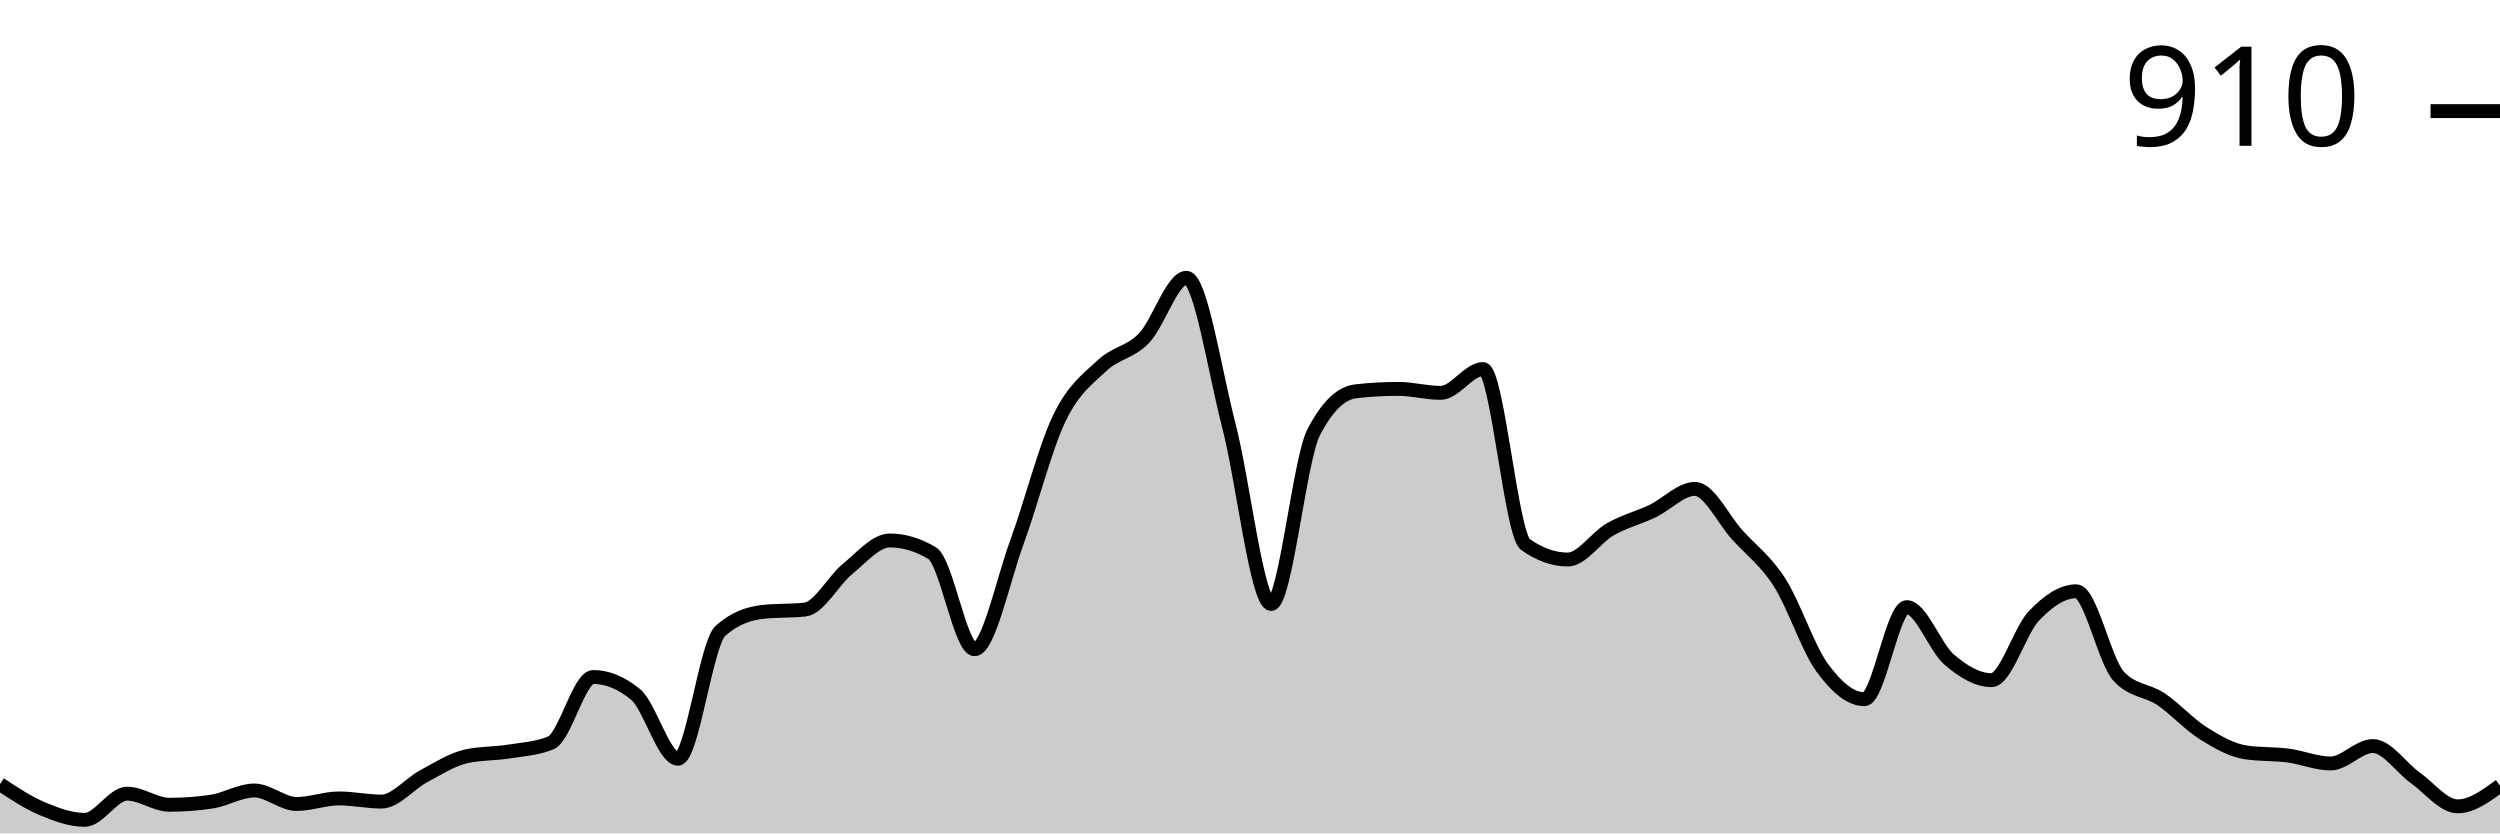
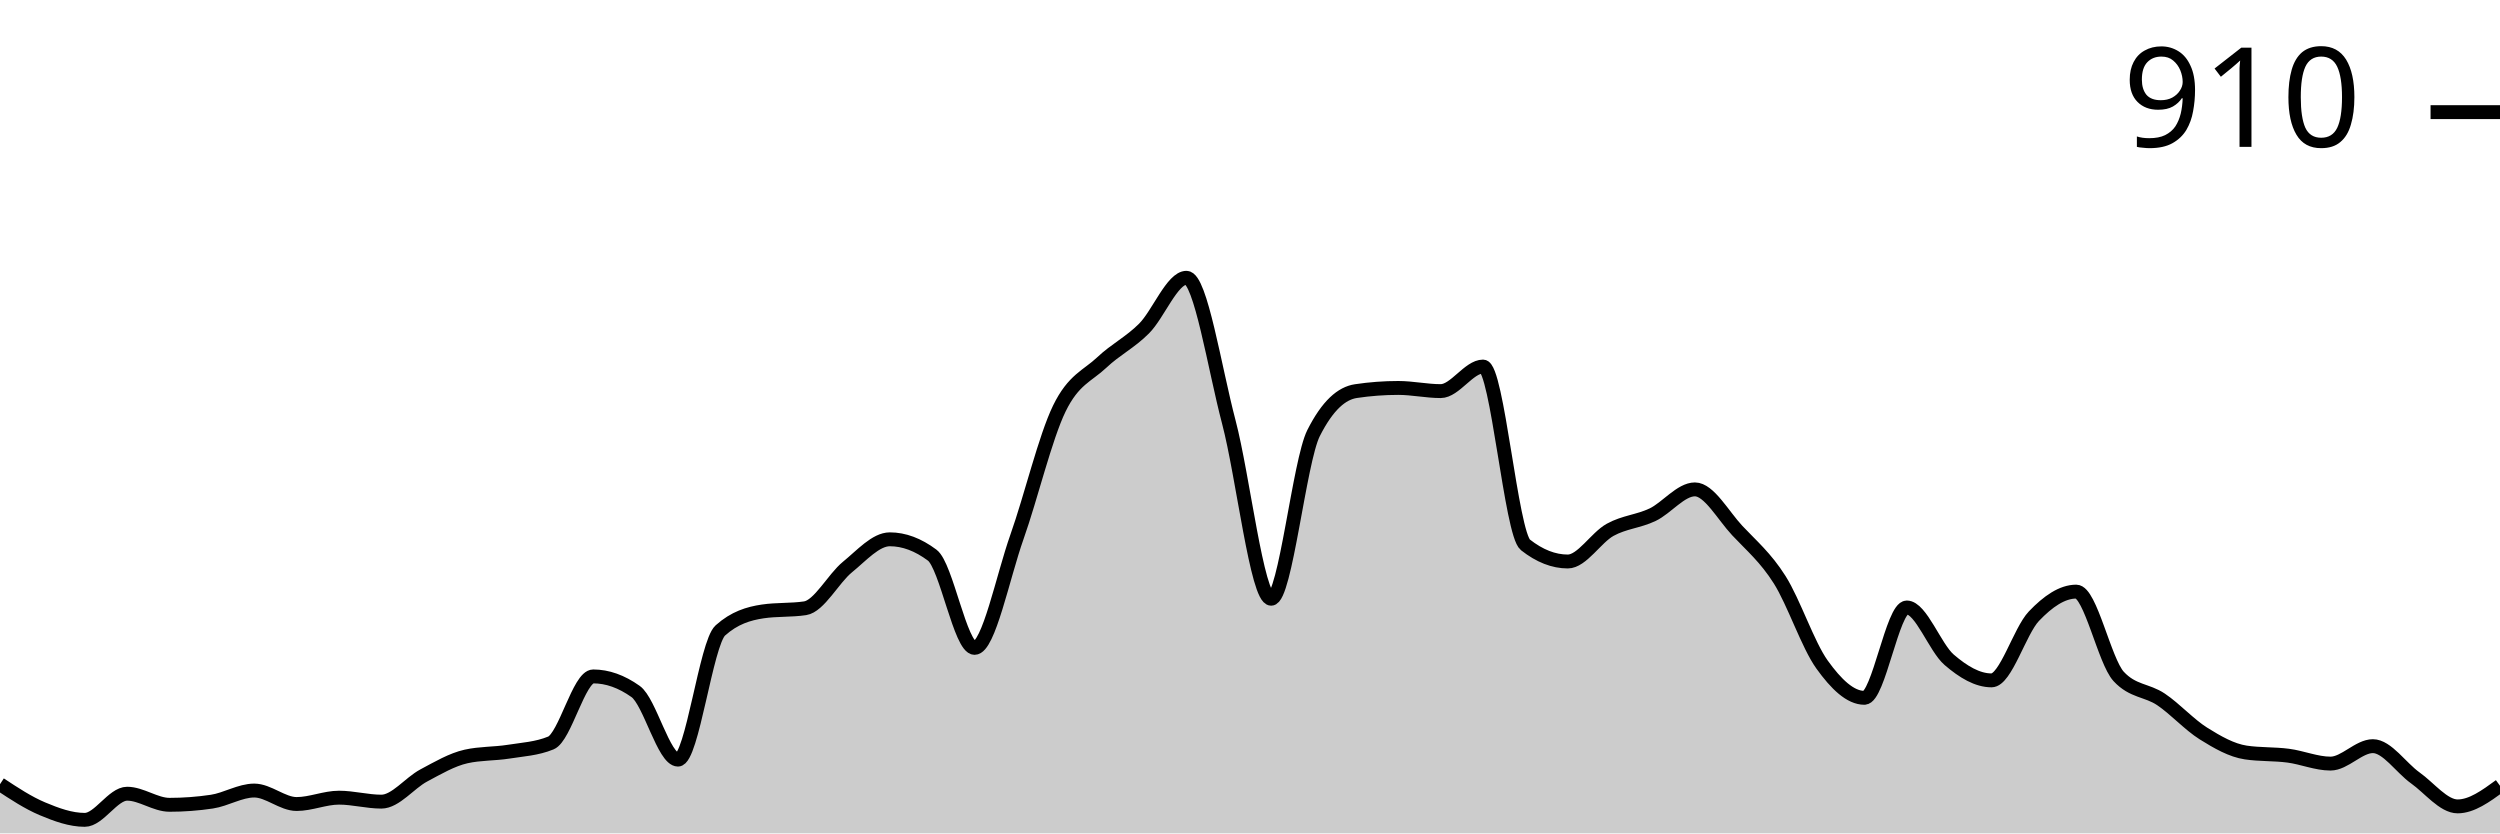
<svg xmlns="http://www.w3.org/2000/svg" viewBox="0 0 180 60">
  <g transform="translate(0,20)">
-     <path class="area" fill="rgba(0, 0, 0, 0.2)" d="M0,36.457C1.017,37.129,2.034,37.8,3.051,38.229C4.068,38.657,5.085,39.029,6.102,39.029C7.119,39.029,8.136,37.143,9.153,37.143C10.169,37.143,11.186,37.943,12.203,37.943C13.22,37.943,14.237,37.867,15.254,37.714C16.271,37.562,17.288,36.914,18.305,36.914C19.322,36.914,20.339,37.886,21.356,37.886C22.373,37.886,23.39,37.486,24.407,37.486C25.424,37.486,26.441,37.714,27.458,37.714C28.475,37.714,29.492,36.429,30.508,35.886C31.525,35.343,32.542,34.686,33.559,34.457C34.576,34.229,35.593,34.276,36.61,34.114C37.627,33.952,38.644,33.905,39.661,33.486C40.678,33.067,41.695,28.743,42.712,28.743C43.729,28.743,44.746,29.162,45.763,30C46.78,30.838,47.797,34.629,48.814,34.629C49.831,34.629,50.847,26.343,51.864,25.429C52.881,24.514,53.898,24.171,54.915,24.057C55.932,23.943,56.949,24,57.966,23.886C58.983,23.771,60,21.8,61.017,20.971C62.034,20.143,63.051,18.914,64.068,18.914C65.085,18.914,66.102,19.219,67.119,19.829C68.136,20.438,69.153,26.743,70.169,26.743C71.186,26.743,72.203,21.8,73.22,19.029C74.237,16.257,75.254,12.229,76.271,10.114C77.288,8,78.305,7.305,79.322,6.343C80.339,5.381,81.356,5.4,82.373,4.343C83.39,3.286,84.407,0,85.424,0C86.441,0,87.458,6.714,88.475,10.629C89.492,14.543,90.508,23.486,91.525,23.486C92.542,23.486,93.559,13.124,94.576,11.143C95.593,9.162,96.61,8.286,97.627,8.171C98.644,8.057,99.661,8,100.678,8C101.695,8,102.712,8.286,103.729,8.286C104.746,8.286,105.763,6.571,106.78,6.571C107.797,6.571,108.814,18.476,109.831,19.2C110.847,19.924,111.864,20.286,112.881,20.286C113.898,20.286,114.915,18.695,115.932,18.114C116.949,17.533,117.966,17.286,118.983,16.8C120,16.314,121.017,15.2,122.034,15.2C123.051,15.2,124.068,17.39,125.085,18.514C126.102,19.638,127.119,20.352,128.136,21.943C129.153,23.533,130.169,26.657,131.186,28.057C132.203,29.457,133.22,30.343,134.237,30.343C135.254,30.343,136.271,23.714,137.288,23.714C138.305,23.714,139.322,26.61,140.339,27.486C141.356,28.362,142.373,28.971,143.39,28.971C144.407,28.971,145.424,25.41,146.441,24.343C147.458,23.276,148.475,22.571,149.492,22.571C150.508,22.571,151.525,27.581,152.542,28.686C153.559,29.79,154.576,29.657,155.593,30.343C156.61,31.029,157.627,32.162,158.644,32.8C159.661,33.438,160.678,34.019,161.695,34.171C162.712,34.324,163.729,34.267,164.746,34.4C165.763,34.533,166.78,34.971,167.797,34.971C168.814,34.971,169.831,33.714,170.847,33.714C171.864,33.714,172.881,35.276,173.898,36C174.915,36.724,175.932,38.057,176.949,38.057C177.966,38.057,178.983,37.314,180,36.571L180,40C178.983,40,177.966,40,176.949,40C175.932,40,174.915,40,173.898,40C172.881,40,171.864,40,170.847,40C169.831,40,168.814,40,167.797,40C166.78,40,165.763,40,164.746,40C163.729,40,162.712,40,161.695,40C160.678,40,159.661,40,158.644,40C157.627,40,156.61,40,155.593,40C154.576,40,153.559,40,152.542,40C151.525,40,150.508,40,149.492,40C148.475,40,147.458,40,146.441,40C145.424,40,144.407,40,143.39,40C142.373,40,141.356,40,140.339,40C139.322,40,138.305,40,137.288,40C136.271,40,135.254,40,134.237,40C133.22,40,132.203,40,131.186,40C130.169,40,129.153,40,128.136,40C127.119,40,126.102,40,125.085,40C124.068,40,123.051,40,122.034,40C121.017,40,120,40,118.983,40C117.966,40,116.949,40,115.932,40C114.915,40,113.898,40,112.881,40C111.864,40,110.847,40,109.831,40C108.814,40,107.797,40,106.78,40C105.763,40,104.746,40,103.729,40C102.712,40,101.695,40,100.678,40C99.661,40,98.644,40,97.627,40C96.61,40,95.593,40,94.576,40C93.559,40,92.542,40,91.525,40C90.508,40,89.492,40,88.475,40C87.458,40,86.441,40,85.424,40C84.407,40,83.39,40,82.373,40C81.356,40,80.339,40,79.322,40C78.305,40,77.288,40,76.271,40C75.254,40,74.237,40,73.22,40C72.203,40,71.186,40,70.169,40C69.153,40,68.136,40,67.119,40C66.102,40,65.085,40,64.068,40C63.051,40,62.034,40,61.017,40C60,40,58.983,40,57.966,40C56.949,40,55.932,40,54.915,40C53.898,40,52.881,40,51.864,40C50.847,40,49.831,40,48.814,40C47.797,40,46.78,40,45.763,40C44.746,40,43.729,40,42.712,40C41.695,40,40.678,40,39.661,40C38.644,40,37.627,40,36.61,40C35.593,40,34.576,40,33.559,40C32.542,40,31.525,40,30.508,40C29.492,40,28.475,40,27.458,40C26.441,40,25.424,40,24.407,40C23.39,40,22.373,40,21.356,40C20.339,40,19.322,40,18.305,40C17.288,40,16.271,40,15.254,40C14.237,40,13.22,40,12.203,40C11.186,40,10.169,40,9.153,40C8.136,40,7.119,40,6.102,40C5.085,40,4.068,40,3.051,40C2.034,40,1.017,40,0,40Z" />
-     <path class="line" stroke="black" fill="none" d="M0,36.457C1.017,37.129,2.034,37.8,3.051,38.229C4.068,38.657,5.085,39.029,6.102,39.029C7.119,39.029,8.136,37.143,9.153,37.143C10.169,37.143,11.186,37.943,12.203,37.943C13.22,37.943,14.237,37.867,15.254,37.714C16.271,37.562,17.288,36.914,18.305,36.914C19.322,36.914,20.339,37.886,21.356,37.886C22.373,37.886,23.39,37.486,24.407,37.486C25.424,37.486,26.441,37.714,27.458,37.714C28.475,37.714,29.492,36.429,30.508,35.886C31.525,35.343,32.542,34.686,33.559,34.457C34.576,34.229,35.593,34.276,36.61,34.114C37.627,33.952,38.644,33.905,39.661,33.486C40.678,33.067,41.695,28.743,42.712,28.743C43.729,28.743,44.746,29.162,45.763,30C46.78,30.838,47.797,34.629,48.814,34.629C49.831,34.629,50.847,26.343,51.864,25.429C52.881,24.514,53.898,24.171,54.915,24.057C55.932,23.943,56.949,24,57.966,23.886C58.983,23.771,60,21.8,61.017,20.971C62.034,20.143,63.051,18.914,64.068,18.914C65.085,18.914,66.102,19.219,67.119,19.829C68.136,20.438,69.153,26.743,70.169,26.743C71.186,26.743,72.203,21.8,73.22,19.029C74.237,16.257,75.254,12.229,76.271,10.114C77.288,8,78.305,7.305,79.322,6.343C80.339,5.381,81.356,5.4,82.373,4.343C83.39,3.286,84.407,0,85.424,0C86.441,0,87.458,6.714,88.475,10.629C89.492,14.543,90.508,23.486,91.525,23.486C92.542,23.486,93.559,13.124,94.576,11.143C95.593,9.162,96.61,8.286,97.627,8.171C98.644,8.057,99.661,8,100.678,8C101.695,8,102.712,8.286,103.729,8.286C104.746,8.286,105.763,6.571,106.78,6.571C107.797,6.571,108.814,18.476,109.831,19.2C110.847,19.924,111.864,20.286,112.881,20.286C113.898,20.286,114.915,18.695,115.932,18.114C116.949,17.533,117.966,17.286,118.983,16.8C120,16.314,121.017,15.2,122.034,15.2C123.051,15.2,124.068,17.39,125.085,18.514C126.102,19.638,127.119,20.352,128.136,21.943C129.153,23.533,130.169,26.657,131.186,28.057C132.203,29.457,133.22,30.343,134.237,30.343C135.254,30.343,136.271,23.714,137.288,23.714C138.305,23.714,139.322,26.61,140.339,27.486C141.356,28.362,142.373,28.971,143.39,28.971C144.407,28.971,145.424,25.41,146.441,24.343C147.458,23.276,148.475,22.571,149.492,22.571C150.508,22.571,151.525,27.581,152.542,28.686C153.559,29.79,154.576,29.657,155.593,30.343C156.61,31.029,157.627,32.162,158.644,32.8C159.661,33.438,160.678,34.019,161.695,34.171C162.712,34.324,163.729,34.267,164.746,34.4C165.763,34.533,166.78,34.971,167.797,34.971C168.814,34.971,169.831,33.714,170.847,33.714C171.864,33.714,172.881,35.276,173.898,36C174.915,36.724,175.932,38.057,176.949,38.057C177.966,38.057,178.983,37.314,180,36.571" />
-     <path class="axis-ceiling" stroke-width="1" stroke="black" fill="none" d="M175,-12L180,-12" />
-     <text class="axis-ceiling-label" font-family="sans-serif" text-anchor="end" font-size="10px" x="170" y="-9.5">910</text>
+     <path class="area" fill="rgba(0, 0, 0, 0.2)" d="M0,36.462C1.017,37.133,2.034,37.803,3.051,38.231C4.068,38.659,5.085,39.03,6.102,39.03C7.119,39.03,8.136,37.147,9.153,37.147C10.169,37.147,11.186,37.946,12.203,37.946C13.22,37.946,14.237,37.87,15.254,37.718C16.271,37.565,17.288,36.919,18.305,36.919C19.322,36.919,20.339,37.889,21.356,37.889C22.373,37.889,23.39,37.432,24.407,37.432C25.424,37.432,26.441,37.718,27.458,37.718C28.475,37.718,29.492,36.377,30.508,35.835C31.525,35.292,32.542,34.693,33.559,34.465C34.576,34.237,35.593,34.284,36.61,34.123C37.627,33.961,38.644,33.913,39.661,33.495C40.678,33.077,41.695,28.702,42.712,28.702C43.729,28.702,44.746,29.063,45.763,29.786C46.78,30.509,47.797,34.693,48.814,34.693C49.831,34.693,50.847,26.305,51.864,25.392C52.881,24.479,53.898,24.175,54.915,24.023C55.932,23.871,56.949,23.947,57.966,23.795C58.983,23.642,60,21.655,61.017,20.827C62.034,20,63.051,18.83,64.068,18.83C65.085,18.83,66.102,19.211,67.119,19.971C68.136,20.732,69.153,26.648,70.169,26.648C71.186,26.648,72.203,21.531,73.22,18.659C74.237,15.787,75.254,11.507,76.271,9.415C77.288,7.323,78.305,7.066,79.322,6.106C80.339,5.145,81.356,4.67,82.373,3.652C83.39,2.634,84.407,0,85.424,0C86.441,0,87.458,6.534,88.475,10.385C89.492,14.237,90.508,23.11,91.525,23.11C92.542,23.11,93.559,13.2,94.576,11.184C95.593,9.168,96.61,8.312,97.627,8.16C98.644,8.008,99.661,7.932,100.678,7.932C101.695,7.932,102.712,8.16,103.729,8.16C104.746,8.16,105.763,6.391,106.78,6.391C107.797,6.391,108.814,18.431,109.831,19.23C110.847,20.029,111.864,20.428,112.881,20.428C113.898,20.428,114.915,18.707,115.932,18.146C116.949,17.584,117.966,17.546,118.983,17.061C120,16.576,121.017,15.235,122.034,15.235C123.051,15.235,124.068,17.118,125.085,18.203C126.102,19.287,127.119,20.133,128.136,21.74C129.153,23.348,130.169,26.429,131.186,27.846C132.203,29.263,133.22,30.243,134.237,30.243C135.254,30.243,136.271,23.738,137.288,23.738C138.305,23.738,139.322,26.629,140.339,27.504C141.356,28.379,142.373,28.987,143.39,28.987C144.407,28.987,145.424,25.43,146.441,24.365C147.458,23.3,148.475,22.596,149.492,22.596C150.508,22.596,151.525,27.599,152.542,28.702C153.559,29.805,154.576,29.672,155.593,30.357C156.61,31.041,157.627,32.173,158.644,32.81C159.661,33.447,160.678,34.028,161.695,34.18C162.712,34.332,163.729,34.275,164.746,34.408C165.763,34.541,166.78,34.979,167.797,34.979C168.814,34.979,169.831,33.723,170.847,33.723C171.864,33.723,172.881,35.283,173.898,36.006C174.915,36.728,175.932,38.06,176.949,38.06C177.966,38.06,178.983,37.318,180,36.576L180,40C178.983,40,177.966,40,176.949,40C175.932,40,174.915,40,173.898,40C172.881,40,171.864,40,170.847,40C169.831,40,168.814,40,167.797,40C166.78,40,165.763,40,164.746,40C163.729,40,162.712,40,161.695,40C160.678,40,159.661,40,158.644,40C157.627,40,156.61,40,155.593,40C154.576,40,153.559,40,152.542,40C151.525,40,150.508,40,149.492,40C148.475,40,147.458,40,146.441,40C145.424,40,144.407,40,143.39,40C142.373,40,141.356,40,140.339,40C139.322,40,138.305,40,137.288,40C136.271,40,135.254,40,134.237,40C133.22,40,132.203,40,131.186,40C130.169,40,129.153,40,128.136,40C127.119,40,126.102,40,125.085,40C124.068,40,123.051,40,122.034,40C121.017,40,120,40,118.983,40C117.966,40,116.949,40,115.932,40C114.915,40,113.898,40,112.881,40C111.864,40,110.847,40,109.831,40C108.814,40,107.797,40,106.78,40C105.763,40,104.746,40,103.729,40C102.712,40,101.695,40,100.678,40C99.661,40,98.644,40,97.627,40C96.61,40,95.593,40,94.576,40C93.559,40,92.542,40,91.525,40C90.508,40,89.492,40,88.475,40C87.458,40,86.441,40,85.424,40C84.407,40,83.39,40,82.373,40C81.356,40,80.339,40,79.322,40C78.305,40,77.288,40,76.271,40C75.254,40,74.237,40,73.22,40C72.203,40,71.186,40,70.169,40C69.153,40,68.136,40,67.119,40C66.102,40,65.085,40,64.068,40C63.051,40,62.034,40,61.017,40C60,40,58.983,40,57.966,40C56.949,40,55.932,40,54.915,40C53.898,40,52.881,40,51.864,40C50.847,40,49.831,40,48.814,40C47.797,40,46.78,40,45.763,40C44.746,40,43.729,40,42.712,40C41.695,40,40.678,40,39.661,40C38.644,40,37.627,40,36.61,40C35.593,40,34.576,40,33.559,40C32.542,40,31.525,40,30.508,40C29.492,40,28.475,40,27.458,40C26.441,40,25.424,40,24.407,40C23.39,40,22.373,40,21.356,40C20.339,40,19.322,40,18.305,40C17.288,40,16.271,40,15.254,40C14.237,40,13.22,40,12.203,40C11.186,40,10.169,40,9.153,40C8.136,40,7.119,40,6.102,40C5.085,40,4.068,40,3.051,40C2.034,40,1.017,40,0,40Z" />
+     <path class="line" stroke="black" fill="none" d="M0,36.462C1.017,37.133,2.034,37.803,3.051,38.231C4.068,38.659,5.085,39.03,6.102,39.03C7.119,39.03,8.136,37.147,9.153,37.147C10.169,37.147,11.186,37.946,12.203,37.946C13.22,37.946,14.237,37.87,15.254,37.718C16.271,37.565,17.288,36.919,18.305,36.919C19.322,36.919,20.339,37.889,21.356,37.889C22.373,37.889,23.39,37.432,24.407,37.432C25.424,37.432,26.441,37.718,27.458,37.718C28.475,37.718,29.492,36.377,30.508,35.835C31.525,35.292,32.542,34.693,33.559,34.465C34.576,34.237,35.593,34.284,36.61,34.123C37.627,33.961,38.644,33.913,39.661,33.495C40.678,33.077,41.695,28.702,42.712,28.702C43.729,28.702,44.746,29.063,45.763,29.786C46.78,30.509,47.797,34.693,48.814,34.693C49.831,34.693,50.847,26.305,51.864,25.392C52.881,24.479,53.898,24.175,54.915,24.023C55.932,23.871,56.949,23.947,57.966,23.795C58.983,23.642,60,21.655,61.017,20.827C62.034,20,63.051,18.83,64.068,18.83C65.085,18.83,66.102,19.211,67.119,19.971C68.136,20.732,69.153,26.648,70.169,26.648C71.186,26.648,72.203,21.531,73.22,18.659C74.237,15.787,75.254,11.507,76.271,9.415C77.288,7.323,78.305,7.066,79.322,6.106C80.339,5.145,81.356,4.67,82.373,3.652C83.39,2.634,84.407,0,85.424,0C86.441,0,87.458,6.534,88.475,10.385C89.492,14.237,90.508,23.11,91.525,23.11C92.542,23.11,93.559,13.2,94.576,11.184C95.593,9.168,96.61,8.312,97.627,8.16C98.644,8.008,99.661,7.932,100.678,7.932C101.695,7.932,102.712,8.16,103.729,8.16C104.746,8.16,105.763,6.391,106.78,6.391C107.797,6.391,108.814,18.431,109.831,19.23C110.847,20.029,111.864,20.428,112.881,20.428C113.898,20.428,114.915,18.707,115.932,18.146C116.949,17.584,117.966,17.546,118.983,17.061C120,16.576,121.017,15.235,122.034,15.235C123.051,15.235,124.068,17.118,125.085,18.203C126.102,19.287,127.119,20.133,128.136,21.74C129.153,23.348,130.169,26.429,131.186,27.846C132.203,29.263,133.22,30.243,134.237,30.243C135.254,30.243,136.271,23.738,137.288,23.738C138.305,23.738,139.322,26.629,140.339,27.504C141.356,28.379,142.373,28.987,143.39,28.987C144.407,28.987,145.424,25.43,146.441,24.365C147.458,23.3,148.475,22.596,149.492,22.596C150.508,22.596,151.525,27.599,152.542,28.702C153.559,29.805,154.576,29.672,155.593,30.357C156.61,31.041,157.627,32.173,158.644,32.81C159.661,33.447,160.678,34.028,161.695,34.18C162.712,34.332,163.729,34.275,164.746,34.408C165.763,34.541,166.78,34.979,167.797,34.979C168.814,34.979,169.831,33.723,170.847,33.723C171.864,33.723,172.881,35.283,173.898,36.006C174.915,36.728,175.932,38.06,176.949,38.06C177.966,38.06,178.983,37.318,180,36.576" />
+     <path class="axis-ceiling" stroke-width="1" stroke="black" fill="none" d="M175,-11.926L180,-11.926" />
+     <text class="axis-ceiling-label" font-family="sans-serif" text-anchor="end" font-size="10px" x="170" y="-9.426">910</text>
  </g>
</svg>
